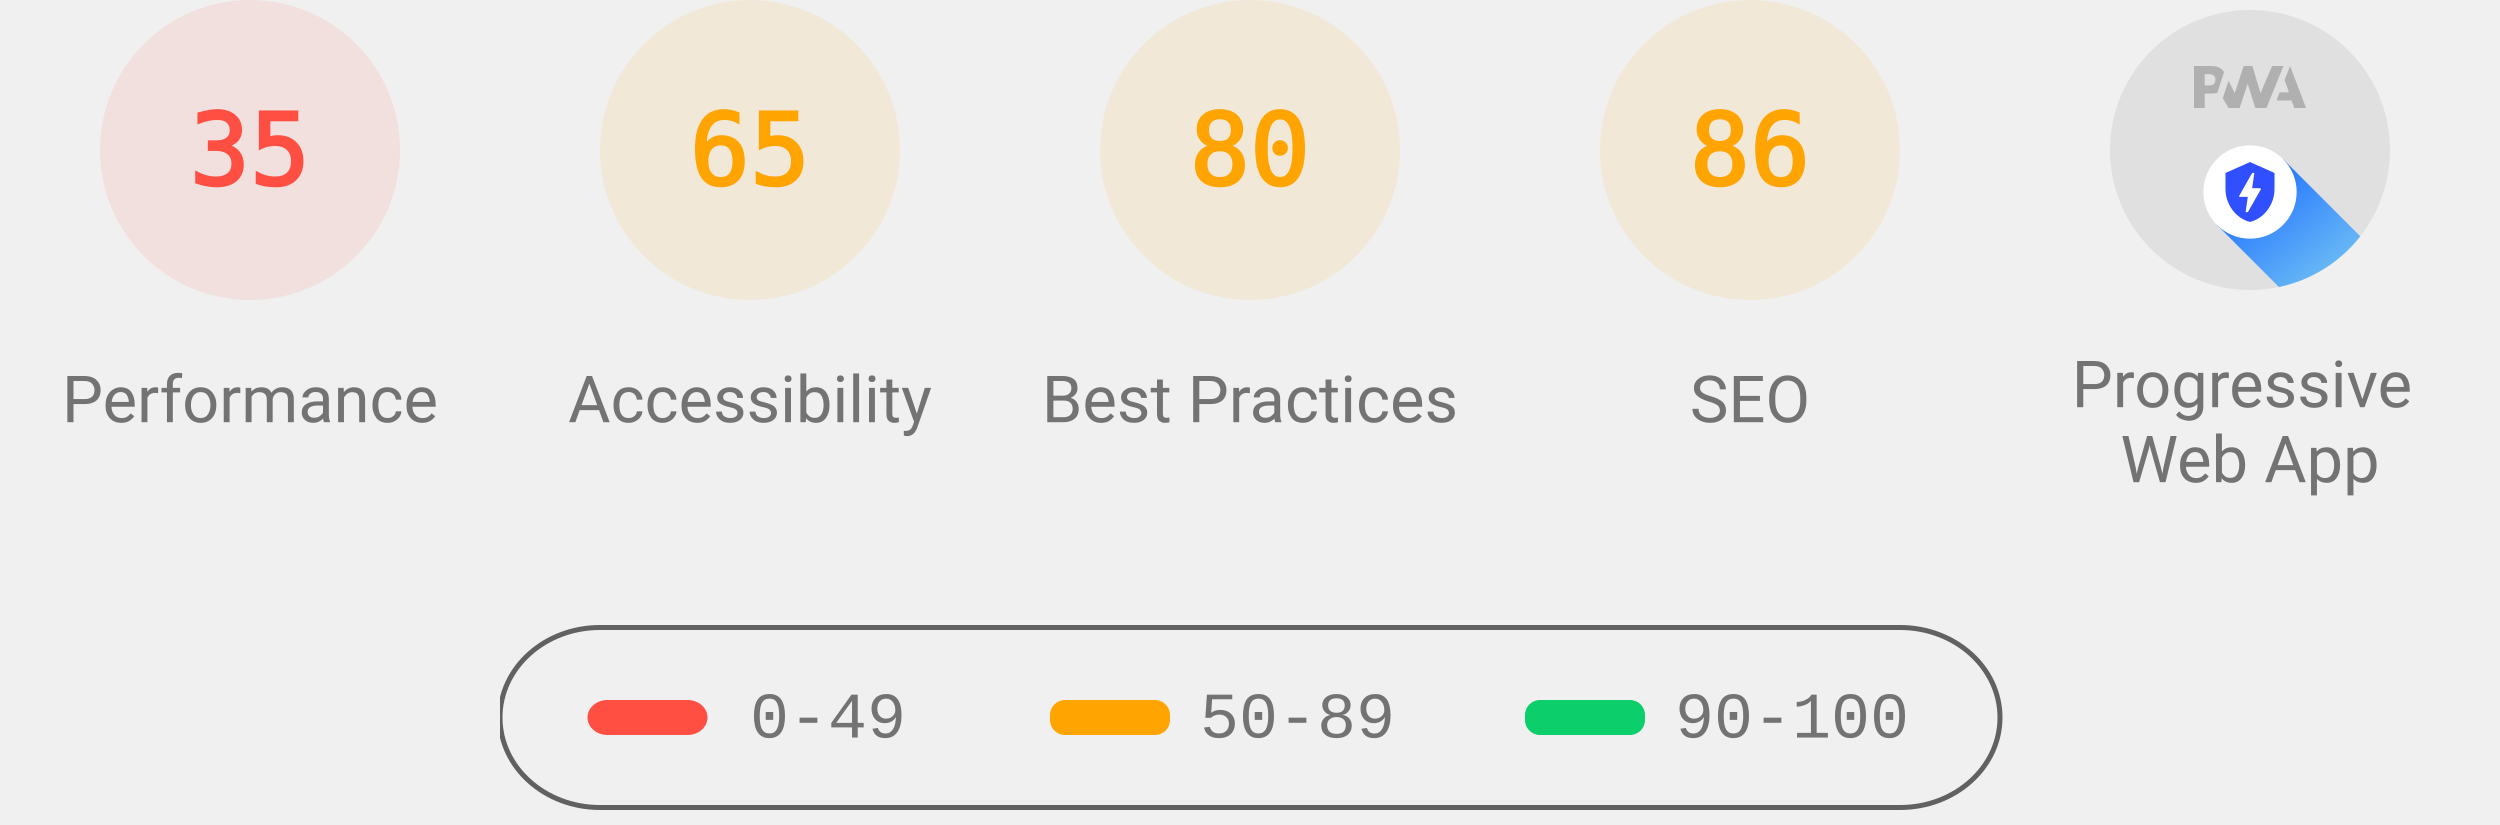
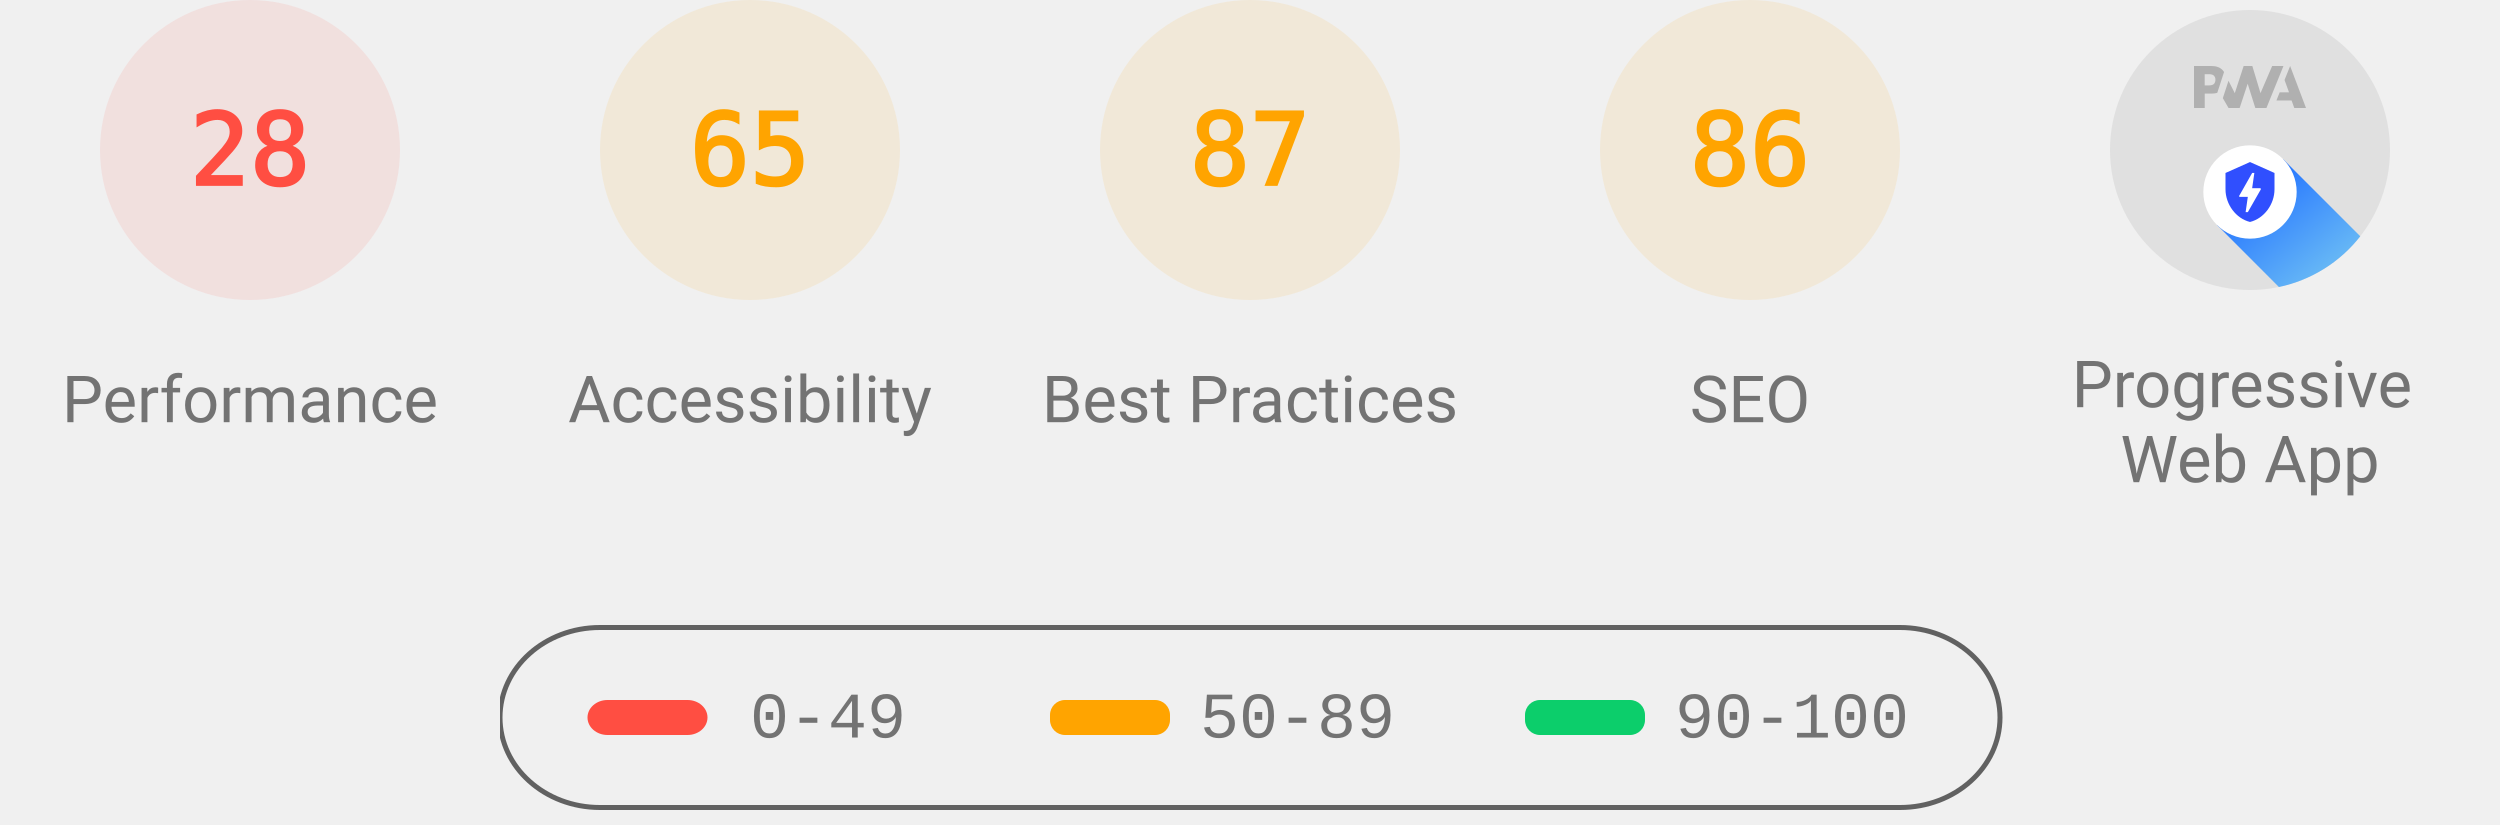
<svg xmlns="http://www.w3.org/2000/svg" class="theme--agnostic" fill="none" width="1000" height="330">
  <style>
			.gauge-base {
				opacity: 0.1
			}

			.gauge-arc {
				fill: none;
				animation-delay: 250ms;
				stroke-linecap: round;
				transform: rotate(-90deg);
				transform-origin: 100px 60px;
				animation: load-gauge 1s ease forwards
			}

			.guage-text {
				font-size: 40px;
				font-family: monospace;
				text-align: center
			}

			.guage-red {
				color: #ff4e42;
				fill: #ff4e42;
				stroke: #ff4e42
			}
			.guage-orange {
				color: #ffa400;
				fill: #ffa400;
				stroke: #ffa400
			}
			.guage-green {
				color: #0cce6b;
				fill: #0cce6b;
				stroke: #0cce6b
			}
			.theme--agnostic .guage-undefined {
				color: #5c5c5c;
				fill: #5c5c5c;
				stroke: #5c5c5c
			}
			.theme--light .guage-undefined {
				color: #1e1e1e;
				fill: #1e1e1e;
				stroke: #1e1e1e
			}
			.theme--dark .guage-undefined {
				color: #f5f5f5;
				fill: #f5f5f5;
				stroke: #f5f5f5
			}

			.guage-title {
				stroke: none;
				font-size: 26px;
				line-height: 26px;
				font-family: Roboto, Halvetica, Arial, sans-serif
			}
			.metric.guage-title {
				font-family: 'Courier New', Courier, monospace
			}
			.theme--agnostic .guage-title {
				color: #737373;
				fill: #737373
			}
			.theme--light .guage-title {
				color: #212121;
				fill: #212121
			}
			.theme--dark .guage-title {
				color: #f5f5f5;
				fill: #f5f5f5
			}

			@keyframes load-gauge {
				from {
					stroke-dasharray: 0 352.858
				}
			}
			.lh-gauge--pwa__disc {
				fill: #e0e0e0
			}
			.lh-gauge--pwa__logo {
				position: relative;
				fill: #b0b0b0
			}
			.lh-gauge--pwa__invisible {
				display: none
			}
			.lh-gauge--pwa__visible {
				display: inline
			}
			.guage-invisible {
				display: none
			}
			.lh-gauge--pwa__logo--primary-color {
				fill: #304ffe
			}
			.theme--agnostic .lh-gauge--pwa__logo--secondary-color {
				fill: #787878
			}
			.theme--light .lh-gauge--pwa__logo--secondary-color {
				fill: #3d3d3d
			}
			.theme--dark .lh-gauge--pwa__logo--secondary-color {
				fill: #d8b6b6
			}
			.theme--light #svg_2 {
				stroke: #00000022
			}
			.theme--agnostic #svg_2 {
				stroke: #616161
			}
			.theme--light #svg_2 {
				stroke: #00000022
			}
			.theme--dark #svg_2 {
				stroke: #f5f5f566
			}
		</style>
  <svg class="guage-div guage-perf guage-red" viewBox="0 0 200 200" width="200" height="200" x="0" y="0">
    <circle class="gauge-base" r="56" cx="100" cy="60" stroke-width="8" />
-     <circle class="gauge-arc guage-arc-1" r="56" cx="100" cy="60" stroke-width="8" style="stroke-dasharray: 123.15, 351.858;" />
-     <text class="guage-text" x="100px" y="60px" alignment-baseline="central" dominant-baseline="central" text-anchor="middle">35</text>
+     <circle class="gauge-arc guage-arc-1" r="56" cx="100" cy="60" stroke-width="8" style="stroke-dasharray: 98.52, 351.858;" />
+     <text class="guage-text" x="100px" y="60px" alignment-baseline="central" dominant-baseline="central" text-anchor="middle">28</text>
    <text class="guage-title" x="100px" y="160px" alignment-baseline="central" dominant-baseline="central" text-anchor="middle">Performance</text>
  </svg>
  <svg class="guage-div guage-acc guage-orange" viewBox="0 0 200 200" width="200" height="200" x="200" y="0">
    <circle class="gauge-base" r="56" cx="100" cy="60" stroke-width="8" />
    <circle class="gauge-arc guage-arc-2" r="56" cx="100" cy="60" stroke-width="8" style="stroke-dasharray: 228.708, 351.858;" />
    <text class="guage-text" x="100px" y="60px" alignment-baseline="central" dominant-baseline="central" text-anchor="middle">65</text>
    <text class="guage-title" x="100px" y="160px" alignment-baseline="central" dominant-baseline="central" text-anchor="middle">Accessibility</text>
  </svg>
  <svg class="guage-div guage-best guage-orange" viewBox="0 0 200 200" width="200" height="200" x="400" y="0">
    <circle class="gauge-base" r="56" cx="100" cy="60" stroke-width="8" />
-     <circle class="gauge-arc guage-arc-3" r="56" cx="100" cy="60" stroke-width="8" style="stroke-dasharray: 281.486, 351.858;" />
-     <text class="guage-text" x="100px" y="60px" alignment-baseline="central" dominant-baseline="central" text-anchor="middle">80</text>
+     <circle class="gauge-arc guage-arc-3" r="56" cx="100" cy="60" stroke-width="8" style="stroke-dasharray: 306.116, 351.858;" />
+     <text class="guage-text" x="100px" y="60px" alignment-baseline="central" dominant-baseline="central" text-anchor="middle">87</text>
    <text class="guage-title" x="100px" y="160px" alignment-baseline="central" dominant-baseline="central" text-anchor="middle">Best Practices</text>
  </svg>
  <svg class="guage-div guage-seo guage-orange" viewBox="0 0 200 200" width="200" height="200" x="600" y="0">
    <circle class="gauge-base" r="56" cx="100" cy="60" stroke-width="8" />
    <circle class="gauge-arc guage-arc-4" r="56" cx="100" cy="60" stroke-width="8" style="stroke-dasharray: 302.598, 351.858;" />
    <text class="guage-text" x="100px" y="60px" alignment-baseline="central" dominant-baseline="central" text-anchor="middle">86</text>
    <text class="guage-title" x="100px" y="160px" alignment-baseline="central" dominant-baseline="central" text-anchor="middle">SEO</text>
  </svg>
  <svg class="guage-div guage-pwa " viewBox="0 0 200 200" width="200" height="200" x="800" y="0">
    <svg viewBox="0 0 60 60" width="112" height="112" x="44" y="4">
      <defs>
        <linearGradient id="lh-gauge--pwa__check-circle__gradient-0" x1="50%" y1="0%" x2="50%" y2="100%">
          <stop stop-color="#00C852" offset="0%" />
          <stop stop-color="#009688" offset="100%" />
        </linearGradient>
        <linearGradient id="lh-gauge--pwa__installable__shadow-gradient-0" x1="76.056%" x2="24.111%" y1="82.995%" y2="24.735%">
          <stop stop-color="#A5D6A7" offset="0%" />
          <stop stop-color="#80CBC4" offset="100%" />
        </linearGradient>
        <linearGradient id="lh-gauge--pwa__fast-reliable__shadow-gradient-0" x1="76.056%" y1="82.995%" x2="25.678%" y2="26.493%">
          <stop stop-color="#64B5F6" offset="0%" />
          <stop stop-color="#2979FF" offset="100%" />
        </linearGradient>
        <g id="lh-gauge--pwa__fast-reliable-badge-0">
          <circle fill="#FFFFFF" cx="10" cy="10" r="10" />
          <path fill="#304FFE" d="M10 3.58l5.25 2.34v3.5c0 3.23-2.24 6.26-5.25 7-3.01-.74-5.25-3.77-5.25-7v-3.5L10 3.58zm-.47 10.74l2.76-4.83.03-.07c.04-.08 0-.24-.22-.24h-1.64l.47-3.26h-.47l-2.7 4.77c-.02.01.05-.1-.04.05-.09.16-.1.31.18.31h1.63l-.47 3.27h.47z" />
        </g>
        <g id="lh-gauge--pwa__installable-badge-0">
          <circle fill="#FFFFFF" cx="10" cy="10" r="10" />
          <path fill="#009688" d="M10 4.167A5.835 5.835 0 0 0 4.167 10 5.835 5.835 0 0 0 10 15.833 5.835 5.835 0 0 0 15.833 10 5.835 5.835 0 0 0 10 4.167zm2.917 6.416h-2.334v2.334H9.417v-2.334H7.083V9.417h2.334V7.083h1.166v2.334h2.334v1.166z" />
        </g>
      </defs>
      <g stroke="none" fill-rule="nonzero">
        <circle class="lh-gauge--pwa__disc" cx="30" cy="30" r="30" />
        <g class="lh-gauge--pwa__logo">
          <path d="M35.66 19.39l.7-1.75h2L37.4 15 38.6 12l3.4 9h-2.51l-.58-1.61z" />
          <path d="M33.52 21l3.65-9h-2.42l-2.5 5.82L30.5 12h-1.86l-1.9 5.82-1.35-2.65-1.21 3.72L25.4 21h2.38l1.72-5.2 1.64 5.2z" />
          <path fill-rule="nonzero" d="M20.3 17.91h1.48c.45 0 .85-.05 1.2-.15l.39-1.18 1.07-3.3a2.64 2.64 0 0 0-.28-.37c-.55-.6-1.36-.91-2.42-.91H18v9h2.3V17.9zm1.96-3.84c.22.22.33.5.33.87 0 .36-.1.65-.29.87-.2.23-.59.35-1.15.35h-.86v-2.41h.87c.52 0 .89.1 1.1.32z" />
        </g>
        <rect class="lh-gauge--pwa__component lh-gauge--pwa__na-line lh-gauge--pwa__invisible" fill="#FFFFFF" x="20" y="32" width="20" height="4" rx="2" />
        <g class="lh-gauge--pwa__component lh-gauge--pwa__fast-reliable-badge lh-gauge--pwa__visible" transform="translate(20, 29)">
          <path fill="url(#lh-gauge--pwa__fast-reliable__shadow-gradient-0)" d="M33.63 19.49A30 30 0 0 1 16.2 30.36L3 17.14 17.14 3l16.49 16.49z" />
          <use href="#lh-gauge--pwa__fast-reliable-badge-0" />
        </g>
        <g class="lh-gauge--pwa__component lh-gauge--pwa__installable-badge lh-gauge--pwa__invisible" transform="translate(20, 29)">
          <path fill="url(#lh-gauge--pwa__installable__shadow-gradient-0)" d="M33.629 19.487c-4.272 5.453-10.391 9.39-17.415 10.869L3 17.142 17.142 3 33.63 19.487z" />
          <use href="#lh-gauge--pwa__installable-badge-0" />
        </g>
        <g class="lh-gauge--pwa__component lh-gauge--pwa__fast-reliable-installable-badges lh-gauge--pwa__invisible">
          <g transform="translate(8, 29)">
            <path fill="url(#lh-gauge--pwa__fast-reliable__shadow-gradient-0)" d="M16.321 30.463L3 17.143 17.142 3l22.365 22.365A29.864 29.864 0 0 1 22 31c-1.942 0-3.84-.184-5.679-.537z" />
            <use href="#lh-gauge--pwa__fast-reliable-badge-0" />
          </g>
          <g transform="translate(32, 29)">
            <path fill="url(#lh-gauge--pwa__installable__shadow-gradient-0)" d="M25.982 11.84a30.107 30.107 0 0 1-13.08 15.203L3 17.143 17.142 3l8.84 8.84z" />
            <use href="#lh-gauge--pwa__installable-badge-0" />
          </g>
        </g>
        <g class="lh-gauge--pwa__component lh-gauge--pwa__check-circle lh-gauge--pwa__invisible" transform="translate(18, 28)">
          <circle fill="#FFFFFF" cx="12" cy="12" r="12" />
          <path fill="url(#lh-gauge--pwa__check-circle__gradient-0)" d="M12 2a10 10 0 1 0 0 20 10 10 0 0 0 0-20zm-2 15l-5-5 1.41-1.41L10 14.17l7.59-7.59L19 8l-9 9z" />
        </g>
      </g>
    </svg>
    <text class="guage-title" y="160px" alignment-baseline="central" dominant-baseline="central" text-anchor="middle">
      <tspan x="100px" dy="-6px">Progressive</tspan>
      <tspan x="100px" dy="30px">Web App</tspan>
    </text>
  </svg>
  <svg width="604" height="76" x="200" y="250">
    <g>
      <rect fill="none" id="canvas_background" height="80" width="604" y="-1" x="-1" />
      <g display="none" overflow="visible" y="0" x="0" height="100%" width="100%" id="canvasGrid">
        <rect fill="url(#gridpattern)" stroke-width="0" y="0" x="0" height="100%" width="100%" />
      </g>
    </g>
    <g>
      <rect fill-opacity="0" stroke-width="2" rx="40" id="svg_2" height="72" width="600" y="1" x="0" fill="#000000" />
      <rect stroke="#000" rx="8" id="svg_3" height="14" width="48" y="30" x="35" stroke-opacity="null" stroke-width="0" fill="#ff4e42" />
      <rect stroke="#000" rx="6" id="svg_4" height="14" width="48" y="30" x="220" stroke-opacity="null" stroke-width="0" fill="#ffa400" />
      <rect stroke="#000" rx="6" id="svg_5" height="14" width="48" y="30" x="410" stroke-opacity="null" stroke-width="0" fill="#0cce6b" />
      <text class="metric guage-title" xml:space="preserve" text-anchor="start" font-size="26" id="svg_6" y="45" x="100" stroke-opacity="null" stroke-width="0" stroke="#000">0-49</text>
      <text class="metric guage-title" xml:space="preserve" text-anchor="start" font-size="26" id="svg_7" y="45" x="280" stroke-opacity="null" stroke-width="0" stroke="#000">50-89</text>
      <text class="metric guage-title" xml:space="preserve" text-anchor="start" font-size="26" id="svg_8" y="45" x="470" stroke-opacity="null" stroke-width="0" stroke="#000">90-100</text>
    </g>
  </svg>
</svg>
